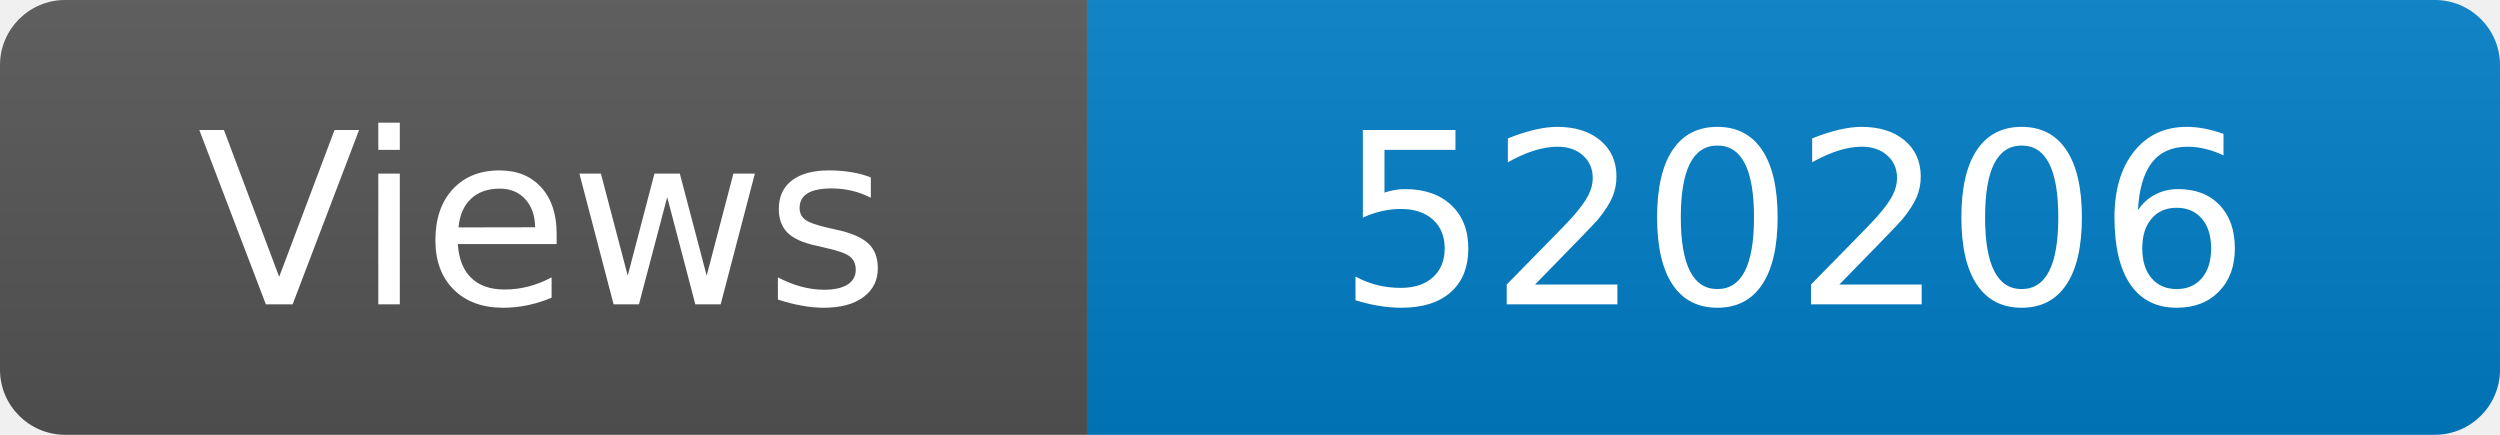
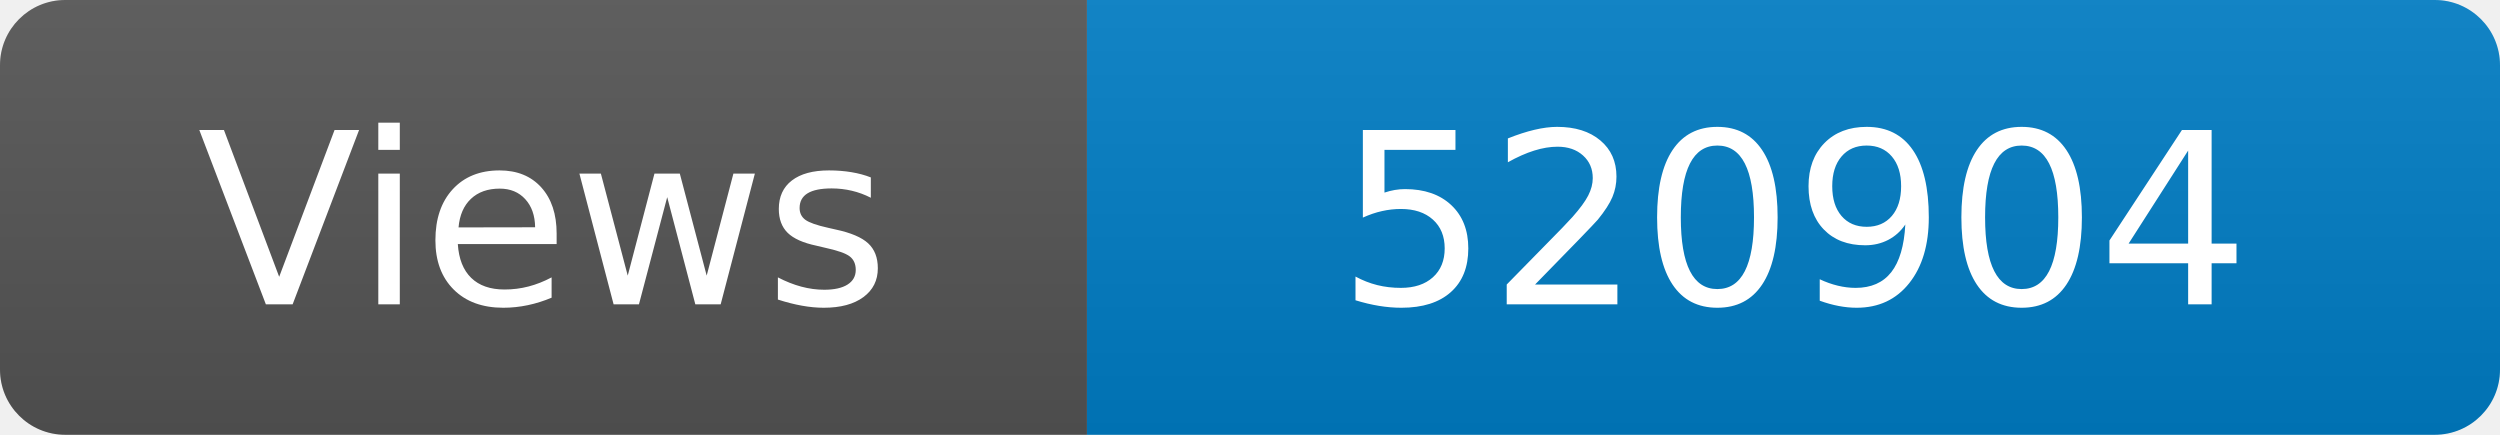
<svg xmlns="http://www.w3.org/2000/svg" width="115" height="20" role="img" aria-label="Maintained?: yes">
  <linearGradient id="s" x2="0" y2="100%">
    <stop offset="0" stop-color="#bbb" stop-opacity=".1" />
    <stop offset="1" stop-opacity=".1" />
  </linearGradient>
  <clipPath id="r">
    <rect width="115" height="20" rx="3" fill="#fff" />
  </clipPath>
  <g clip-path="url(#r)">
    <rect width="50" height="20" fill="#555" />
    <rect x="50" width="160" height="20" fill="#007ec6" />
    <rect width="115" height="20" fill="url(#s)" />
  </g>
  <g fill="#fff" text-anchor="middle" font-family="Verdana,Geneva,DejaVu Sans,sans-serif" font-size="110">
    <text x="250" y="140" transform="scale(.1)" fill="#fff">Views</text>
-     <text x="825" y="140" transform="scale(.1)" fill="#fff">520206</text>
+     <text x="825" y="140" transform="scale(.1)" fill="#fff">520904</text>
  </g>
</svg>
